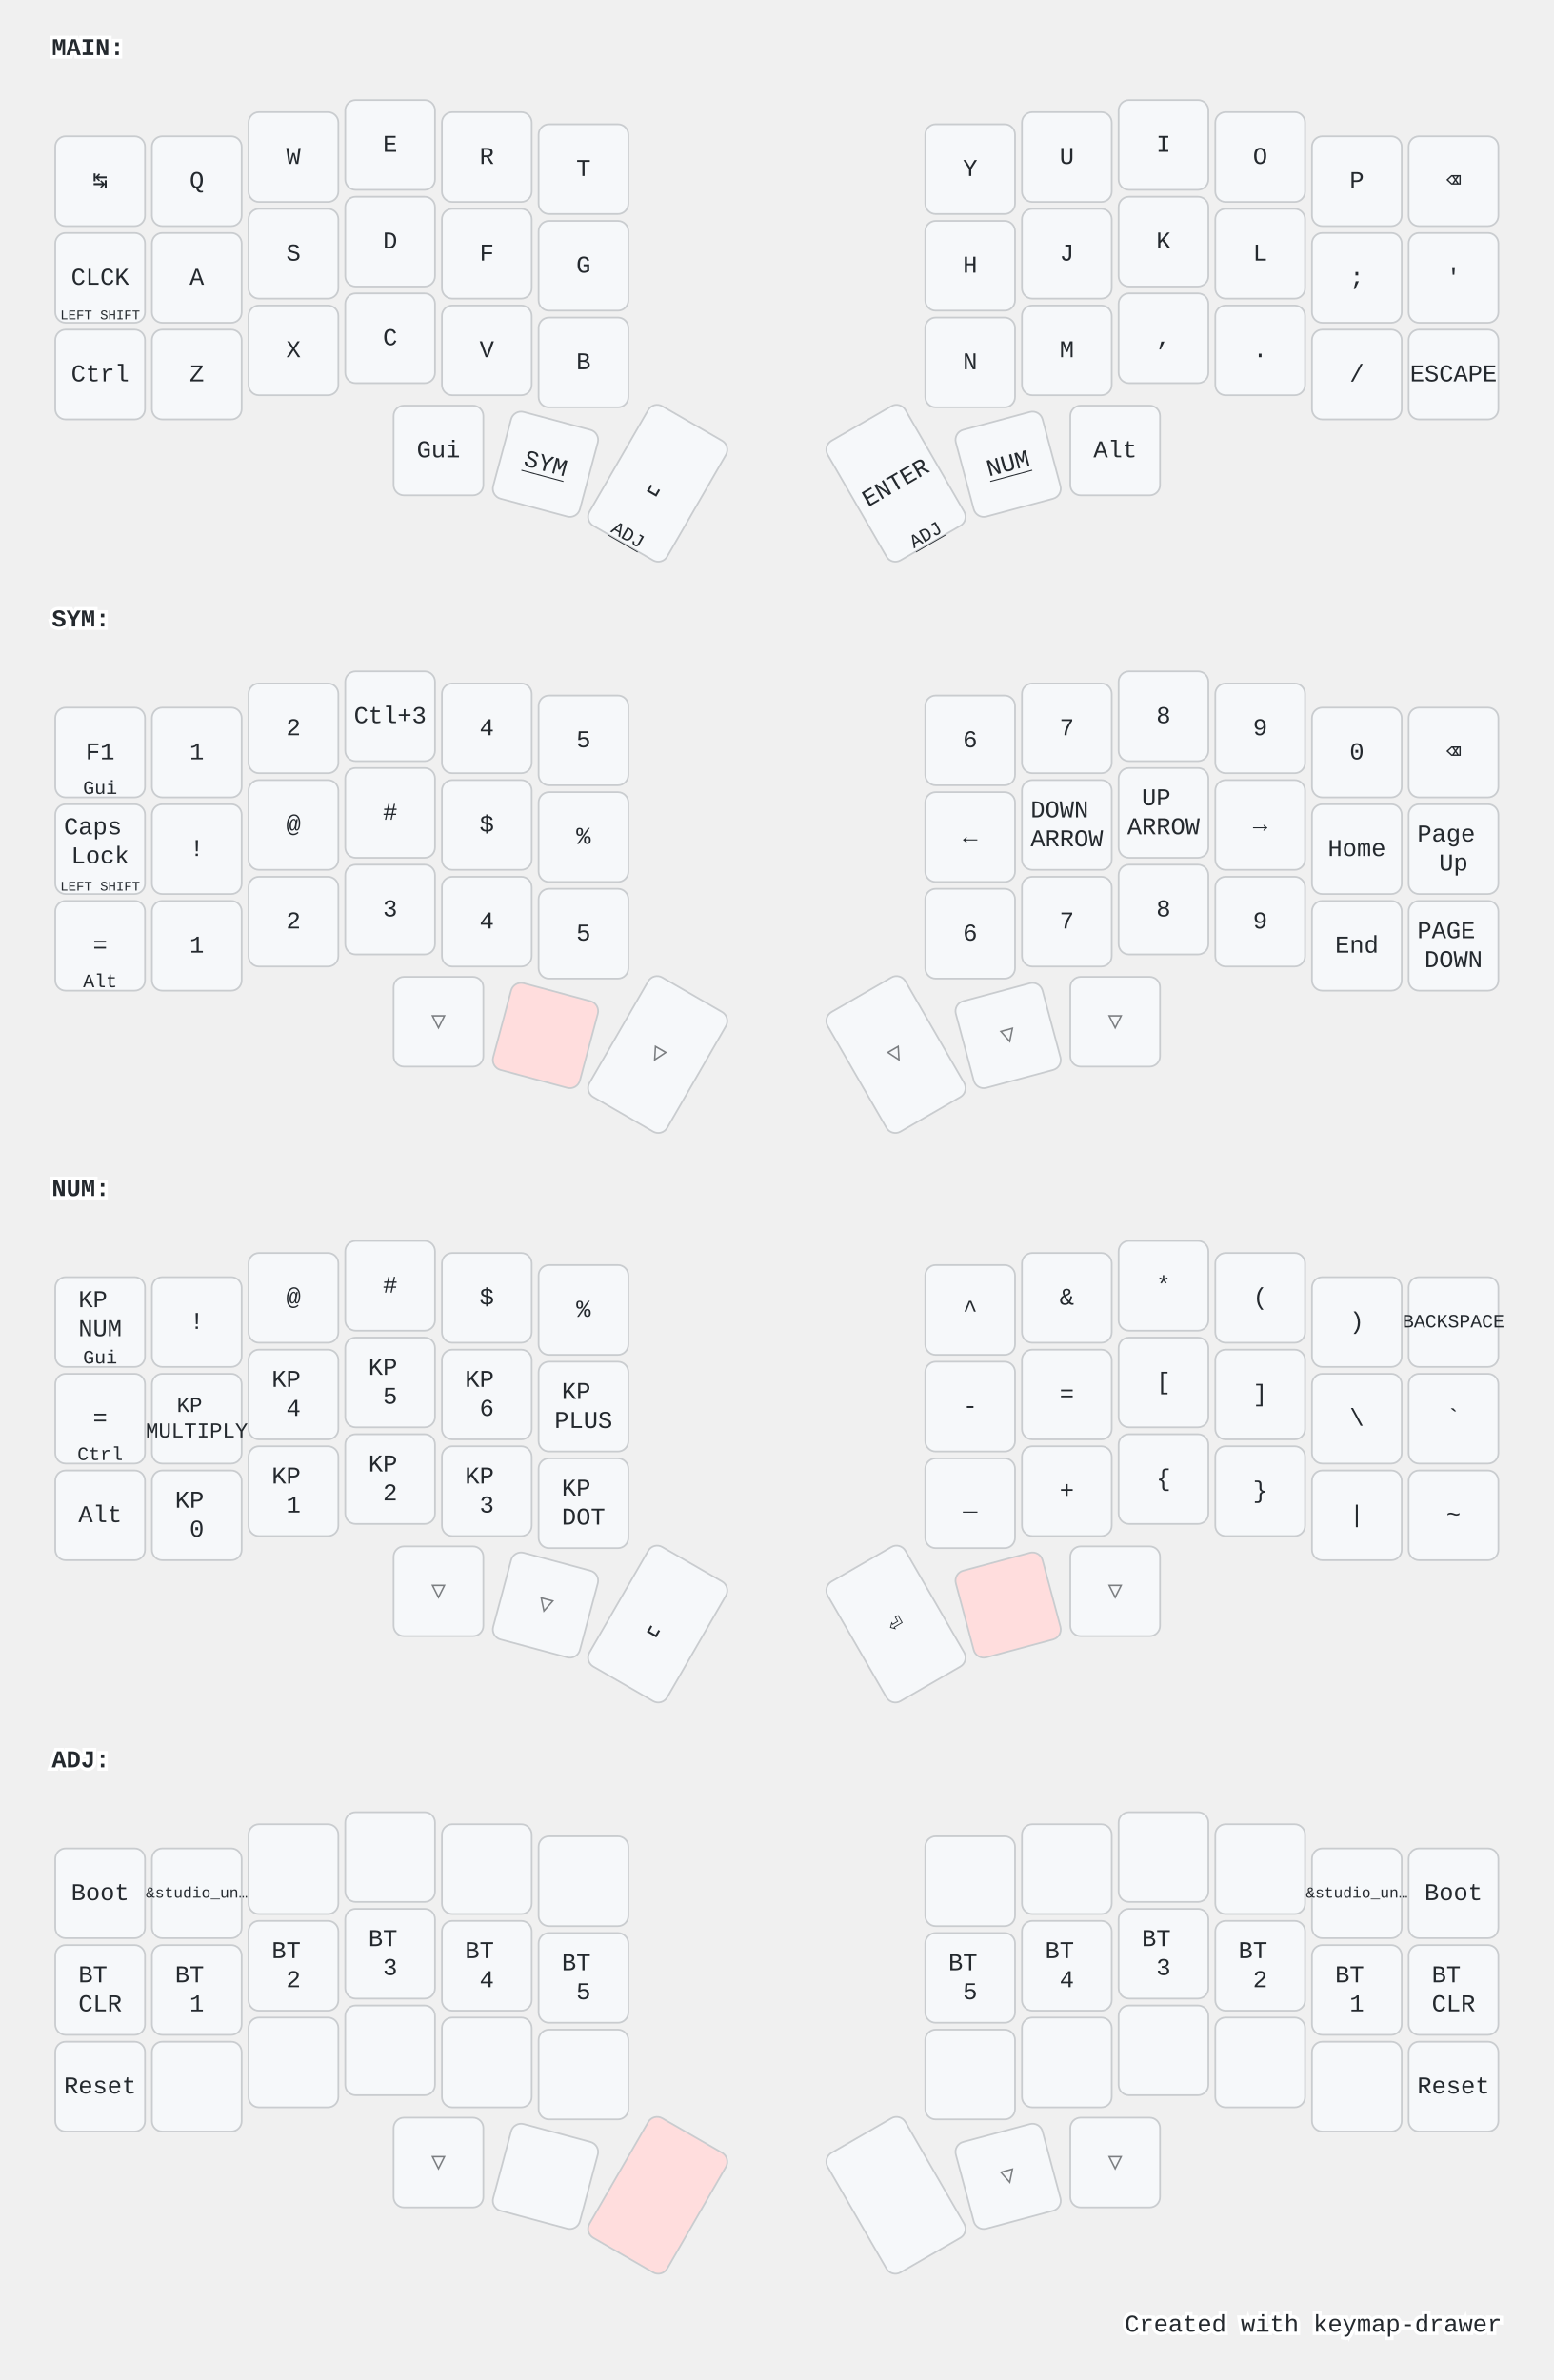
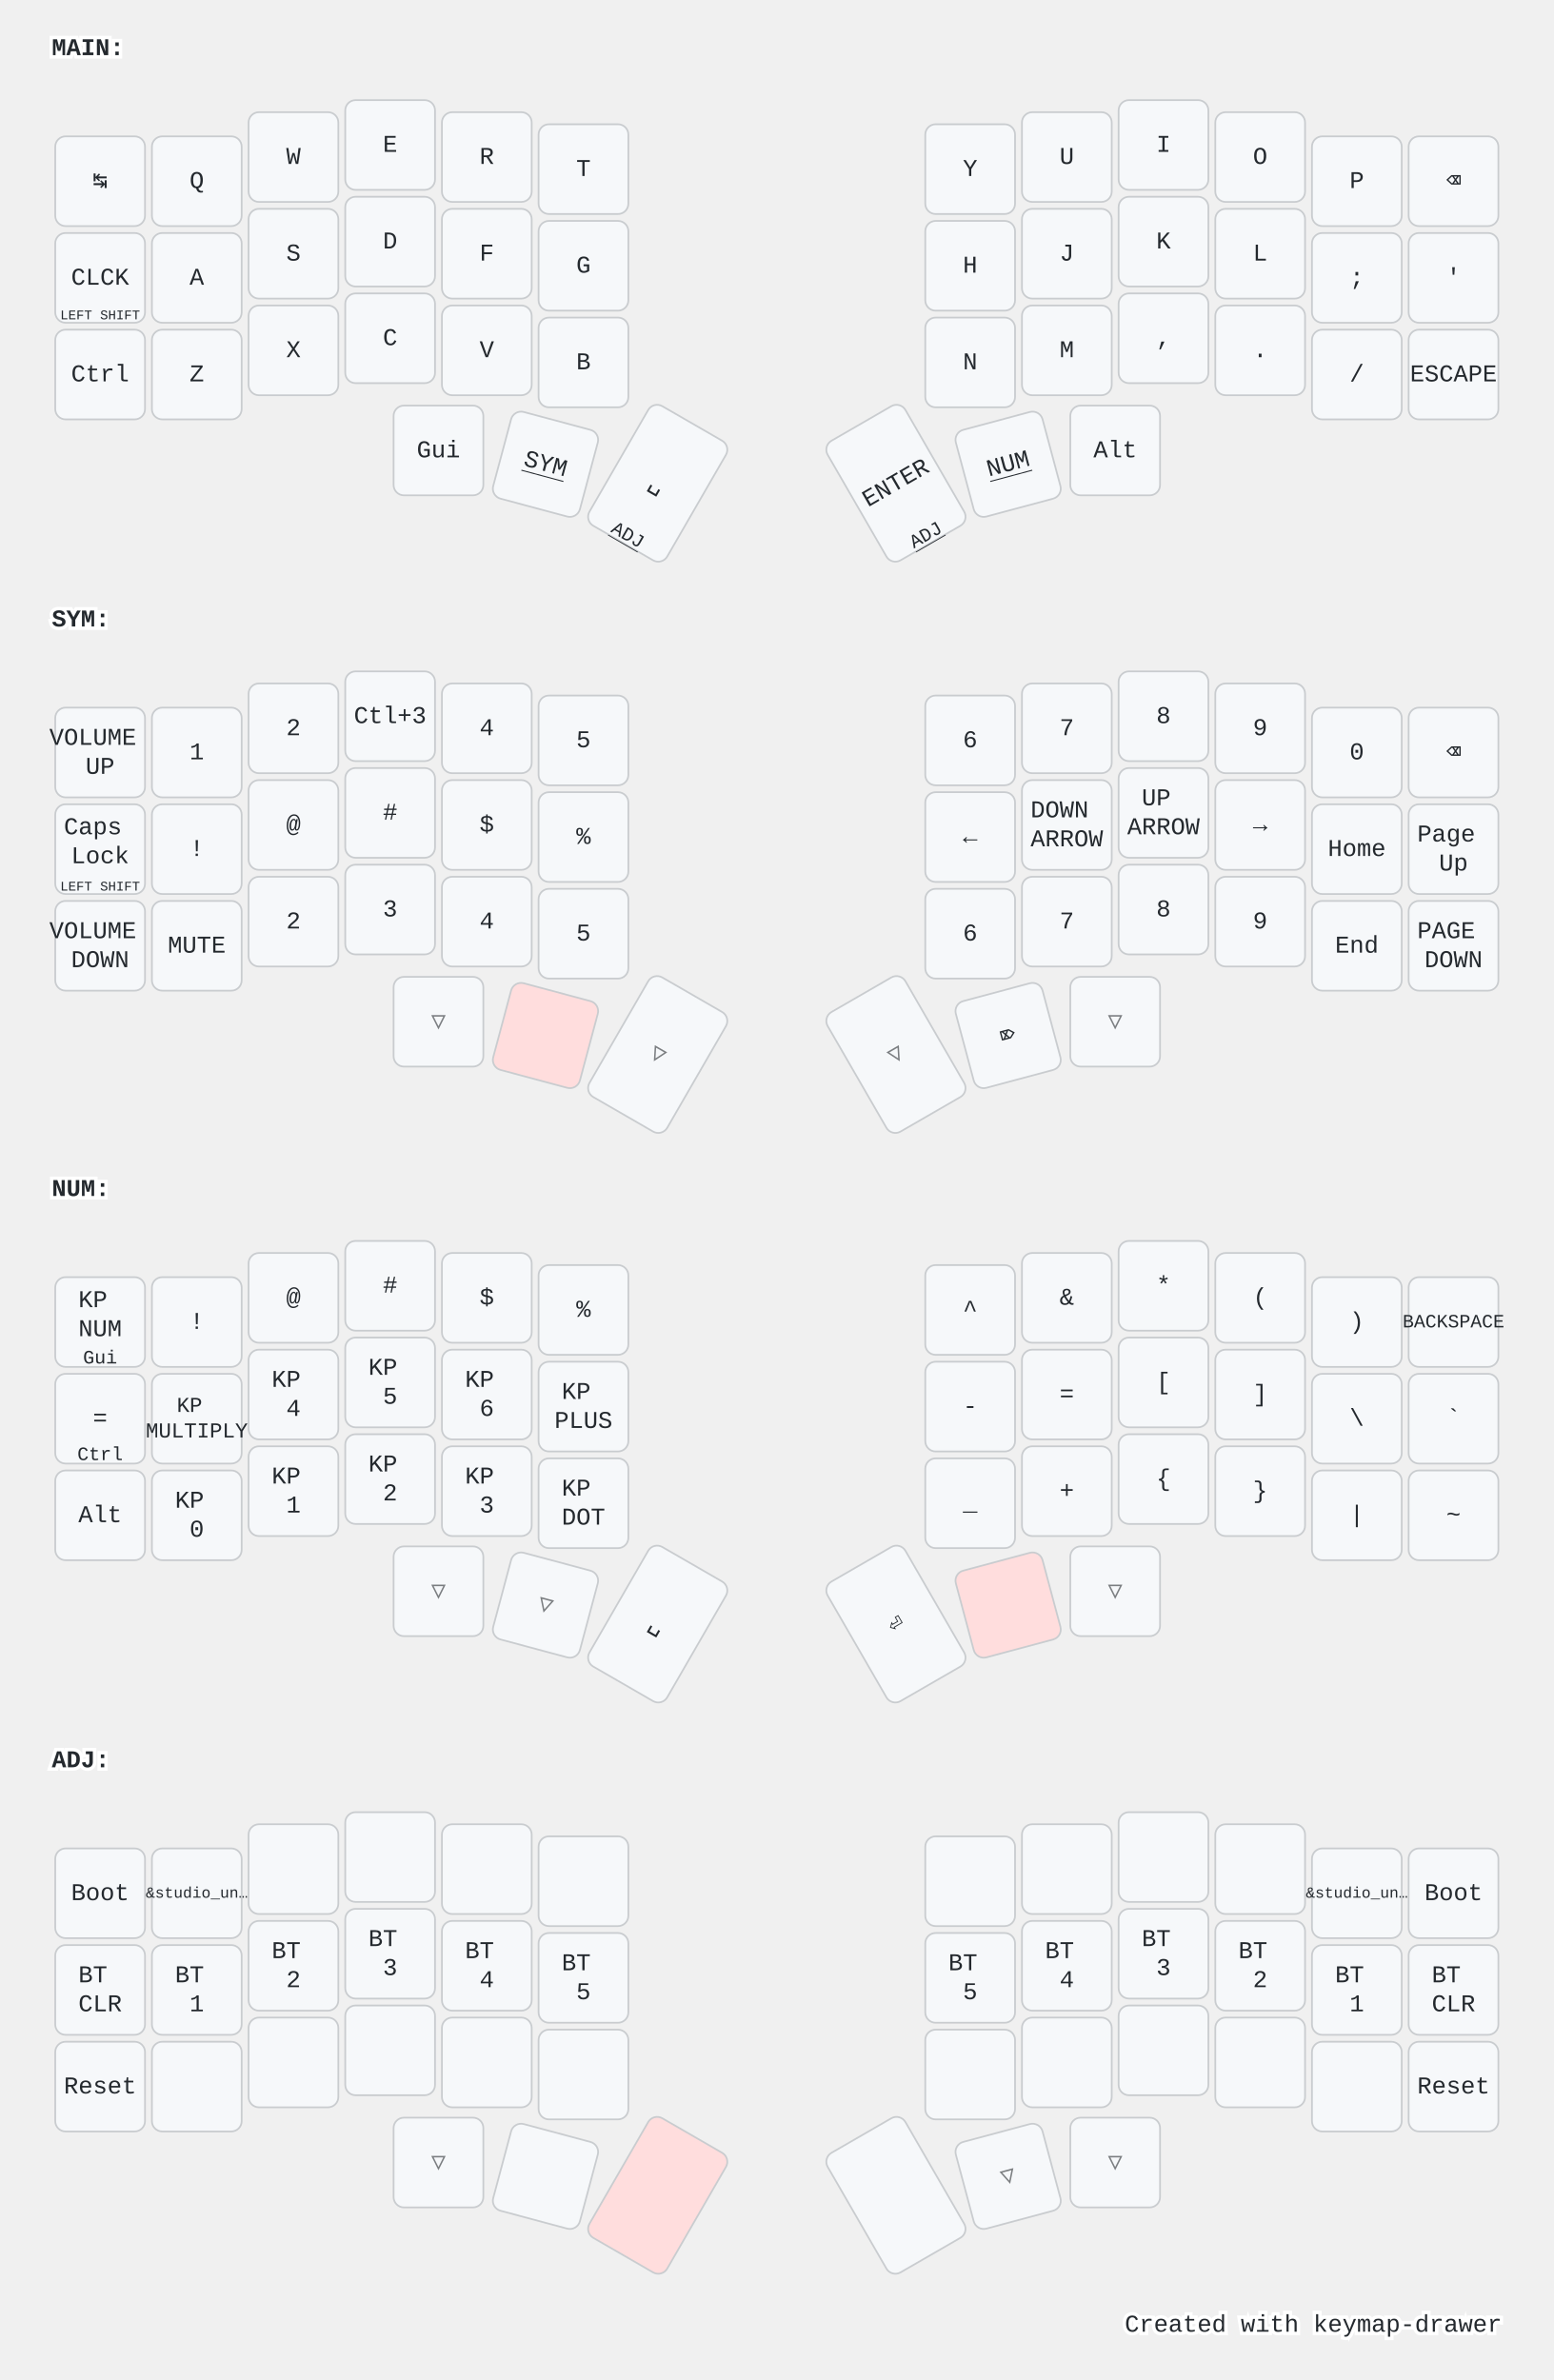
<svg xmlns="http://www.w3.org/2000/svg" width="900" height="1379" viewBox="0 0 900 1379" class="keymap">
  <style>/* inherit to force styles through use tags */
svg path {
    fill: inherit;
}

/* font and background color specifications */
svg.keymap {
    font-family: SFMono-Regular,Consolas,Liberation Mono,Menlo,monospace;
    font-size: 14px;
    font-kerning: normal;
    text-rendering: optimizeLegibility;
    fill: #24292e;
}

/* default key styling */
rect.key {
    fill: #f6f8fa;
}

rect.key, rect.combo {
    stroke: #c9cccf;
    stroke-width: 1;
}

/* default key side styling, only used is draw_key_sides is set */
rect.side {
    filter: brightness(90%);
}

/* color accent for combo boxes */
rect.combo, rect.combo-separate {
    fill: #cdf;
}

/* color accent for held keys */
rect.held, rect.combo.held {
    fill: #fdd;
}

/* color accent for ghost (optional) keys */
rect.ghost, rect.combo.ghost {
    stroke-dasharray: 4, 4;
    stroke-width: 2;
}

text {
    text-anchor: middle;
    dominant-baseline: middle;
}

/* styling for layer labels */
text.label {
    font-weight: bold;
    text-anchor: start;
    stroke: white;
    stroke-width: 4;
    paint-order: stroke;
}

/* styling for optional footer */
text.footer {
    text-anchor: end;
    dominant-baseline: auto;
    stroke: white;
    stroke-width: 4;
    paint-order: stroke;
}

/* styling for combo tap, and key non-tap label text */
text.combo, text.hold, text.shifted, text.left, text.right, text.tl, text.tr, text.bl, text.br {
    font-size: 11px;
}

text.hold, text.bl, text.br {
    text-anchor: middle;
    dominant-baseline: auto;
}

text.shifted, text.tl, text.tr {
    text-anchor: middle;
    dominant-baseline: hanging;
}

text.left, text.tl, text.bl {
    text-anchor: start;
}

text.right, text.tr, text.br {
    text-anchor: end;
}

text.layer-activator {
    text-decoration: underline;
}

/* styling for hold/shifted label text in combo box */
text.combo.hold, text.combo.shifted, text.combo.left, text.combo.right {
    font-size: 8px;
}

/* lighter symbol for transparent keys */
text.trans {
    fill: #7b7e81;
}

/* styling for combo dendrons */
path.combo {
    stroke-width: 1;
    stroke: gray;
    fill: none;
}

/* Start Tabler Icons Cleanup */
/* cannot use height/width with glyphs */
.icon-tabler &gt; path {
    fill: inherit;
    stroke: inherit;
    stroke-width: 2;
}
/* hide tabler's default box */
.icon-tabler &gt; path[stroke="none"][fill="none"] {
    visibility: hidden;
}
/* End Tabler Icons Cleanup */

@media (prefers-color-scheme: dark) {
svg.keymap { fill: #d1d6db; }
rect.key { fill: #3f4750; }
rect.key, rect.combo { stroke: #60666c; }
rect.combo, rect.combo-separate { fill: #1f3d7a; }
rect.held, rect.combo.held { fill: #854747; }
text.label, text.footer { stroke: black; }
text.trans { fill: #7e8184; }
path.combo { stroke: #7f7f7f; }

}</style>
  <g transform="translate(30, 0)" class="layer-MAIN">
    <text x="0" y="28" class="label" id="MAIN">MAIN:</text>
    <g transform="translate(0, 56)">
      <g transform="translate(28, 49)" class="key keypos-0">
        <rect rx="6" ry="6" x="-26" y="-26" width="52" height="52" class="key" />
        <text x="0" y="0" class="key tap">↹</text>
      </g>
      <g transform="translate(84, 49)" class="key keypos-1">
        <rect rx="6" ry="6" x="-26" y="-26" width="52" height="52" class="key" />
        <text x="0" y="0" class="key tap">Q</text>
      </g>
      <g transform="translate(140, 35)" class="key keypos-2">
        <rect rx="6" ry="6" x="-26" y="-26" width="52" height="52" class="key" />
        <text x="0" y="0" class="key tap">W</text>
      </g>
      <g transform="translate(196, 28)" class="key keypos-3">
        <rect rx="6" ry="6" x="-26" y="-26" width="52" height="52" class="key" />
        <text x="0" y="0" class="key tap">E</text>
      </g>
      <g transform="translate(252, 35)" class="key keypos-4">
        <rect rx="6" ry="6" x="-26" y="-26" width="52" height="52" class="key" />
        <text x="0" y="0" class="key tap">R</text>
      </g>
      <g transform="translate(308, 42)" class="key keypos-5">
        <rect rx="6" ry="6" x="-26" y="-26" width="52" height="52" class="key" />
        <text x="0" y="0" class="key tap">T</text>
      </g>
      <g transform="translate(532, 42)" class="key keypos-6">
        <rect rx="6" ry="6" x="-26" y="-26" width="52" height="52" class="key" />
        <text x="0" y="0" class="key tap">Y</text>
      </g>
      <g transform="translate(588, 35)" class="key keypos-7">
        <rect rx="6" ry="6" x="-26" y="-26" width="52" height="52" class="key" />
        <text x="0" y="0" class="key tap">U</text>
      </g>
      <g transform="translate(644, 28)" class="key keypos-8">
        <rect rx="6" ry="6" x="-26" y="-26" width="52" height="52" class="key" />
        <text x="0" y="0" class="key tap">I</text>
      </g>
      <g transform="translate(700, 35)" class="key keypos-9">
        <rect rx="6" ry="6" x="-26" y="-26" width="52" height="52" class="key" />
        <text x="0" y="0" class="key tap">O</text>
      </g>
      <g transform="translate(756, 49)" class="key keypos-10">
        <rect rx="6" ry="6" x="-26" y="-26" width="52" height="52" class="key" />
        <text x="0" y="0" class="key tap">P</text>
      </g>
      <g transform="translate(812, 49)" class="key keypos-11">
        <rect rx="6" ry="6" x="-26" y="-26" width="52" height="52" class="key" />
        <text x="0" y="0" class="key tap">⌫</text>
      </g>
      <g transform="translate(28, 105)" class="key keypos-12">
        <rect rx="6" ry="6" x="-26" y="-26" width="52" height="52" class="key" />
        <text x="0" y="0" class="key tap">CLCK</text>
        <text x="0" y="24" class="key hold">
          <tspan style="font-size: 70%">LEFT SHIFT</tspan>
        </text>
      </g>
      <g transform="translate(84, 105)" class="key keypos-13">
        <rect rx="6" ry="6" x="-26" y="-26" width="52" height="52" class="key" />
        <text x="0" y="0" class="key tap">A</text>
      </g>
      <g transform="translate(140, 91)" class="key keypos-14">
        <rect rx="6" ry="6" x="-26" y="-26" width="52" height="52" class="key" />
        <text x="0" y="0" class="key tap">S</text>
      </g>
      <g transform="translate(196, 84)" class="key keypos-15">
        <rect rx="6" ry="6" x="-26" y="-26" width="52" height="52" class="key" />
        <text x="0" y="0" class="key tap">D</text>
      </g>
      <g transform="translate(252, 91)" class="key keypos-16">
        <rect rx="6" ry="6" x="-26" y="-26" width="52" height="52" class="key" />
        <text x="0" y="0" class="key tap">F</text>
      </g>
      <g transform="translate(308, 98)" class="key keypos-17">
        <rect rx="6" ry="6" x="-26" y="-26" width="52" height="52" class="key" />
        <text x="0" y="0" class="key tap">G</text>
      </g>
      <g transform="translate(532, 98)" class="key keypos-18">
        <rect rx="6" ry="6" x="-26" y="-26" width="52" height="52" class="key" />
        <text x="0" y="0" class="key tap">H</text>
      </g>
      <g transform="translate(588, 91)" class="key keypos-19">
        <rect rx="6" ry="6" x="-26" y="-26" width="52" height="52" class="key" />
        <text x="0" y="0" class="key tap">J</text>
      </g>
      <g transform="translate(644, 84)" class="key keypos-20">
        <rect rx="6" ry="6" x="-26" y="-26" width="52" height="52" class="key" />
        <text x="0" y="0" class="key tap">K</text>
      </g>
      <g transform="translate(700, 91)" class="key keypos-21">
        <rect rx="6" ry="6" x="-26" y="-26" width="52" height="52" class="key" />
        <text x="0" y="0" class="key tap">L</text>
      </g>
      <g transform="translate(756, 105)" class="key keypos-22">
        <rect rx="6" ry="6" x="-26" y="-26" width="52" height="52" class="key" />
        <text x="0" y="0" class="key tap">;</text>
      </g>
      <g transform="translate(812, 105)" class="key keypos-23">
        <rect rx="6" ry="6" x="-26" y="-26" width="52" height="52" class="key" />
        <text x="0" y="0" class="key tap">'</text>
      </g>
      <g transform="translate(28, 161)" class="key keypos-24">
        <rect rx="6" ry="6" x="-26" y="-26" width="52" height="52" class="key" />
        <text x="0" y="0" class="key tap">Ctrl</text>
      </g>
      <g transform="translate(84, 161)" class="key keypos-25">
        <rect rx="6" ry="6" x="-26" y="-26" width="52" height="52" class="key" />
        <text x="0" y="0" class="key tap">Z</text>
      </g>
      <g transform="translate(140, 147)" class="key keypos-26">
        <rect rx="6" ry="6" x="-26" y="-26" width="52" height="52" class="key" />
        <text x="0" y="0" class="key tap">X</text>
      </g>
      <g transform="translate(196, 140)" class="key keypos-27">
        <rect rx="6" ry="6" x="-26" y="-26" width="52" height="52" class="key" />
        <text x="0" y="0" class="key tap">C</text>
      </g>
      <g transform="translate(252, 147)" class="key keypos-28">
        <rect rx="6" ry="6" x="-26" y="-26" width="52" height="52" class="key" />
        <text x="0" y="0" class="key tap">V</text>
      </g>
      <g transform="translate(308, 154)" class="key keypos-29">
        <rect rx="6" ry="6" x="-26" y="-26" width="52" height="52" class="key" />
        <text x="0" y="0" class="key tap">B</text>
      </g>
      <g transform="translate(532, 154)" class="key keypos-30">
        <rect rx="6" ry="6" x="-26" y="-26" width="52" height="52" class="key" />
        <text x="0" y="0" class="key tap">N</text>
      </g>
      <g transform="translate(588, 147)" class="key keypos-31">
        <rect rx="6" ry="6" x="-26" y="-26" width="52" height="52" class="key" />
        <text x="0" y="0" class="key tap">M</text>
      </g>
      <g transform="translate(644, 140)" class="key keypos-32">
        <rect rx="6" ry="6" x="-26" y="-26" width="52" height="52" class="key" />
        <text x="0" y="0" class="key tap">,</text>
      </g>
      <g transform="translate(700, 147)" class="key keypos-33">
        <rect rx="6" ry="6" x="-26" y="-26" width="52" height="52" class="key" />
        <text x="0" y="0" class="key tap">.</text>
      </g>
      <g transform="translate(756, 161)" class="key keypos-34">
        <rect rx="6" ry="6" x="-26" y="-26" width="52" height="52" class="key" />
        <text x="0" y="0" class="key tap">/</text>
      </g>
      <g transform="translate(812, 161)" class="key keypos-35">
        <rect rx="6" ry="6" x="-26" y="-26" width="52" height="52" class="key" />
        <text x="0" y="0" class="key tap">ESCAPE</text>
      </g>
      <g transform="translate(224, 205)" class="key keypos-36">
        <rect rx="6" ry="6" x="-26" y="-26" width="52" height="52" class="key" />
        <text x="0" y="0" class="key tap">Gui</text>
      </g>
      <g transform="translate(286, 213) rotate(15.0)" class="key keypos-37">
        <rect rx="6" ry="6" x="-26" y="-26" width="52" height="52" class="key" />
        <a href="#SYM">
          <text x="0" y="0" class="key tap layer-activator">SYM</text>
        </a>
      </g>
      <g transform="translate(351, 224) rotate(30.0)" class="key keypos-38">
        <rect rx="6" ry="6" x="-26" y="-40" width="52" height="80" class="key" />
        <text x="0" y="0" class="key tap">␣</text>
        <a href="#ADJ">
          <text x="0" y="38" class="key hold layer-activator">ADJ</text>
        </a>
      </g>
      <g transform="translate(489, 224) rotate(-30.0)" class="key keypos-39">
        <rect rx="6" ry="6" x="-26" y="-40" width="52" height="80" class="key" />
        <text x="0" y="0" class="key tap">ENTER</text>
        <a href="#ADJ">
          <text x="0" y="38" class="key hold layer-activator">ADJ</text>
        </a>
      </g>
      <g transform="translate(554, 213) rotate(-15.0)" class="key keypos-40">
        <rect rx="6" ry="6" x="-26" y="-26" width="52" height="52" class="key" />
        <a href="#NUM">
          <text x="0" y="0" class="key tap layer-activator">NUM</text>
        </a>
      </g>
      <g transform="translate(616, 205)" class="key keypos-41">
        <rect rx="6" ry="6" x="-26" y="-26" width="52" height="52" class="key" />
        <text x="0" y="0" class="key tap">Alt</text>
      </g>
    </g>
  </g>
  <g transform="translate(30, 331)" class="layer-SYM">
    <text x="0" y="28" class="label" id="SYM">SYM:</text>
    <g transform="translate(0, 56)">
      <g transform="translate(28, 49)" class="key keypos-0">
        <rect rx="6" ry="6" x="-26" y="-26" width="52" height="52" class="key" />
-         <text x="0" y="0" class="key tap">F1</text>
-         <text x="0" y="24" class="key hold">Gui</text>
+         <text x="0" y="0" class="key tap">
+           <tspan x="0" dy="-0.6em">VOLUME</tspan>
+           <tspan x="0" dy="1.2em">UP</tspan>
+         </text>
      </g>
      <g transform="translate(84, 49)" class="key keypos-1">
        <rect rx="6" ry="6" x="-26" y="-26" width="52" height="52" class="key" />
        <text x="0" y="0" class="key tap">1</text>
      </g>
      <g transform="translate(140, 35)" class="key keypos-2">
        <rect rx="6" ry="6" x="-26" y="-26" width="52" height="52" class="key" />
        <text x="0" y="0" class="key tap">2</text>
      </g>
      <g transform="translate(196, 28)" class="key keypos-3">
        <rect rx="6" ry="6" x="-26" y="-26" width="52" height="52" class="key" />
        <text x="0" y="0" class="key tap">Ctl+3</text>
      </g>
      <g transform="translate(252, 35)" class="key keypos-4">
        <rect rx="6" ry="6" x="-26" y="-26" width="52" height="52" class="key" />
        <text x="0" y="0" class="key tap">4</text>
      </g>
      <g transform="translate(308, 42)" class="key keypos-5">
        <rect rx="6" ry="6" x="-26" y="-26" width="52" height="52" class="key" />
        <text x="0" y="0" class="key tap">5</text>
      </g>
      <g transform="translate(532, 42)" class="key keypos-6">
        <rect rx="6" ry="6" x="-26" y="-26" width="52" height="52" class="key" />
        <text x="0" y="0" class="key tap">6</text>
      </g>
      <g transform="translate(588, 35)" class="key keypos-7">
        <rect rx="6" ry="6" x="-26" y="-26" width="52" height="52" class="key" />
        <text x="0" y="0" class="key tap">7</text>
      </g>
      <g transform="translate(644, 28)" class="key keypos-8">
        <rect rx="6" ry="6" x="-26" y="-26" width="52" height="52" class="key" />
        <text x="0" y="0" class="key tap">8</text>
      </g>
      <g transform="translate(700, 35)" class="key keypos-9">
        <rect rx="6" ry="6" x="-26" y="-26" width="52" height="52" class="key" />
        <text x="0" y="0" class="key tap">9</text>
      </g>
      <g transform="translate(756, 49)" class="key keypos-10">
        <rect rx="6" ry="6" x="-26" y="-26" width="52" height="52" class="key" />
        <text x="0" y="0" class="key tap">0</text>
      </g>
      <g transform="translate(812, 49)" class="key keypos-11">
        <rect rx="6" ry="6" x="-26" y="-26" width="52" height="52" class="key" />
        <text x="0" y="0" class="key tap">⌫</text>
      </g>
      <g transform="translate(28, 105)" class="key keypos-12">
        <rect rx="6" ry="6" x="-26" y="-26" width="52" height="52" class="key" />
        <text x="0" y="0" class="key tap">
          <tspan x="0" dy="-0.9em">Caps</tspan>
          <tspan x="0" dy="1.2em">Lock</tspan>
        </text>
        <text x="0" y="24" class="key hold">
          <tspan style="font-size: 70%">LEFT SHIFT</tspan>
        </text>
      </g>
      <g transform="translate(84, 105)" class="key keypos-13">
        <rect rx="6" ry="6" x="-26" y="-26" width="52" height="52" class="key" />
        <text x="0" y="0" class="key tap">!</text>
      </g>
      <g transform="translate(140, 91)" class="key keypos-14">
        <rect rx="6" ry="6" x="-26" y="-26" width="52" height="52" class="key" />
        <text x="0" y="0" class="key tap">@</text>
      </g>
      <g transform="translate(196, 84)" class="key keypos-15">
        <rect rx="6" ry="6" x="-26" y="-26" width="52" height="52" class="key" />
        <text x="0" y="0" class="key tap">#</text>
      </g>
      <g transform="translate(252, 91)" class="key keypos-16">
        <rect rx="6" ry="6" x="-26" y="-26" width="52" height="52" class="key" />
        <text x="0" y="0" class="key tap">$</text>
      </g>
      <g transform="translate(308, 98)" class="key keypos-17">
        <rect rx="6" ry="6" x="-26" y="-26" width="52" height="52" class="key" />
        <text x="0" y="0" class="key tap">%</text>
      </g>
      <g transform="translate(532, 98)" class="key keypos-18">
        <rect rx="6" ry="6" x="-26" y="-26" width="52" height="52" class="key" />
        <text x="0" y="0" class="key tap">←</text>
      </g>
      <g transform="translate(588, 91)" class="key keypos-19">
        <rect rx="6" ry="6" x="-26" y="-26" width="52" height="52" class="key" />
        <text x="0" y="0" class="key tap">
          <tspan x="0" dy="-0.6em">DOWN</tspan>
          <tspan x="0" dy="1.2em">ARROW</tspan>
        </text>
      </g>
      <g transform="translate(644, 84)" class="key keypos-20">
        <rect rx="6" ry="6" x="-26" y="-26" width="52" height="52" class="key" />
        <text x="0" y="0" class="key tap">
          <tspan x="0" dy="-0.6em">UP</tspan>
          <tspan x="0" dy="1.2em">ARROW</tspan>
        </text>
      </g>
      <g transform="translate(700, 91)" class="key keypos-21">
        <rect rx="6" ry="6" x="-26" y="-26" width="52" height="52" class="key" />
        <text x="0" y="0" class="key tap">→</text>
      </g>
      <g transform="translate(756, 105)" class="key keypos-22">
        <rect rx="6" ry="6" x="-26" y="-26" width="52" height="52" class="key" />
        <text x="0" y="0" class="key tap">Home</text>
      </g>
      <g transform="translate(812, 105)" class="key keypos-23">
        <rect rx="6" ry="6" x="-26" y="-26" width="52" height="52" class="key" />
        <text x="0" y="0" class="key tap">
          <tspan x="0" dy="-0.6em">Page</tspan>
          <tspan x="0" dy="1.2em">Up</tspan>
        </text>
      </g>
      <g transform="translate(28, 161)" class="key keypos-24">
        <rect rx="6" ry="6" x="-26" y="-26" width="52" height="52" class="key" />
-         <text x="0" y="0" class="key tap">=</text>
-         <text x="0" y="24" class="key hold">Alt</text>
+         <text x="0" y="0" class="key tap">
+           <tspan x="0" dy="-0.6em">VOLUME</tspan>
+           <tspan x="0" dy="1.2em">DOWN</tspan>
+         </text>
      </g>
      <g transform="translate(84, 161)" class="key keypos-25">
        <rect rx="6" ry="6" x="-26" y="-26" width="52" height="52" class="key" />
-         <text x="0" y="0" class="key tap">1</text>
+         <text x="0" y="0" class="key tap">MUTE</text>
      </g>
      <g transform="translate(140, 147)" class="key keypos-26">
        <rect rx="6" ry="6" x="-26" y="-26" width="52" height="52" class="key" />
        <text x="0" y="0" class="key tap">2</text>
      </g>
      <g transform="translate(196, 140)" class="key keypos-27">
        <rect rx="6" ry="6" x="-26" y="-26" width="52" height="52" class="key" />
        <text x="0" y="0" class="key tap">3</text>
      </g>
      <g transform="translate(252, 147)" class="key keypos-28">
        <rect rx="6" ry="6" x="-26" y="-26" width="52" height="52" class="key" />
        <text x="0" y="0" class="key tap">4</text>
      </g>
      <g transform="translate(308, 154)" class="key keypos-29">
        <rect rx="6" ry="6" x="-26" y="-26" width="52" height="52" class="key" />
        <text x="0" y="0" class="key tap">5</text>
      </g>
      <g transform="translate(532, 154)" class="key keypos-30">
        <rect rx="6" ry="6" x="-26" y="-26" width="52" height="52" class="key" />
        <text x="0" y="0" class="key tap">6</text>
      </g>
      <g transform="translate(588, 147)" class="key keypos-31">
        <rect rx="6" ry="6" x="-26" y="-26" width="52" height="52" class="key" />
        <text x="0" y="0" class="key tap">7</text>
      </g>
      <g transform="translate(644, 140)" class="key keypos-32">
        <rect rx="6" ry="6" x="-26" y="-26" width="52" height="52" class="key" />
        <text x="0" y="0" class="key tap">8</text>
      </g>
      <g transform="translate(700, 147)" class="key keypos-33">
        <rect rx="6" ry="6" x="-26" y="-26" width="52" height="52" class="key" />
        <text x="0" y="0" class="key tap">9</text>
      </g>
      <g transform="translate(756, 161)" class="key keypos-34">
        <rect rx="6" ry="6" x="-26" y="-26" width="52" height="52" class="key" />
        <text x="0" y="0" class="key tap">End</text>
      </g>
      <g transform="translate(812, 161)" class="key keypos-35">
        <rect rx="6" ry="6" x="-26" y="-26" width="52" height="52" class="key" />
        <text x="0" y="0" class="key tap">
          <tspan x="0" dy="-0.6em">PAGE</tspan>
          <tspan x="0" dy="1.2em">DOWN</tspan>
        </text>
      </g>
      <g transform="translate(224, 205)" class="key trans keypos-36">
        <rect rx="6" ry="6" x="-26" y="-26" width="52" height="52" class="key trans" />
        <text x="0" y="0" class="key trans tap">▽</text>
      </g>
      <g transform="translate(286, 213) rotate(15.0)" class="key held keypos-37">
        <rect rx="6" ry="6" x="-26" y="-26" width="52" height="52" class="key held" />
      </g>
      <g transform="translate(351, 224) rotate(30.0)" class="key trans keypos-38">
        <rect rx="6" ry="6" x="-26" y="-40" width="52" height="80" class="key trans" />
        <text x="0" y="0" class="key trans tap">▽</text>
      </g>
      <g transform="translate(489, 224) rotate(-30.0)" class="key trans keypos-39">
        <rect rx="6" ry="6" x="-26" y="-40" width="52" height="80" class="key trans" />
        <text x="0" y="0" class="key trans tap">▽</text>
      </g>
-       <g transform="translate(554, 213) rotate(-15.0)" class="key trans keypos-40">
-         <rect rx="6" ry="6" x="-26" y="-26" width="52" height="52" class="key trans" />
-         <text x="0" y="0" class="key trans tap">▽</text>
+       <g transform="translate(554, 213) rotate(-15.0)" class="key keypos-40">
+         <rect rx="6" ry="6" x="-26" y="-26" width="52" height="52" class="key" />
+         <text x="0" y="0" class="key tap">⌦</text>
      </g>
      <g transform="translate(616, 205)" class="key trans keypos-41">
        <rect rx="6" ry="6" x="-26" y="-26" width="52" height="52" class="key trans" />
        <text x="0" y="0" class="key trans tap">▽</text>
      </g>
    </g>
  </g>
  <g transform="translate(30, 661)" class="layer-NUM">
    <text x="0" y="28" class="label" id="NUM">NUM:</text>
    <g transform="translate(0, 56)">
      <g transform="translate(28, 49)" class="key keypos-0">
        <rect rx="6" ry="6" x="-26" y="-26" width="52" height="52" class="key" />
        <text x="0" y="0" class="key tap">
          <tspan x="0" dy="-0.9em">KP</tspan>
          <tspan x="0" dy="1.2em">NUM</tspan>
        </text>
        <text x="0" y="24" class="key hold">Gui</text>
      </g>
      <g transform="translate(84, 49)" class="key keypos-1">
        <rect rx="6" ry="6" x="-26" y="-26" width="52" height="52" class="key" />
        <text x="0" y="0" class="key tap">!</text>
      </g>
      <g transform="translate(140, 35)" class="key keypos-2">
        <rect rx="6" ry="6" x="-26" y="-26" width="52" height="52" class="key" />
        <text x="0" y="0" class="key tap">@</text>
      </g>
      <g transform="translate(196, 28)" class="key keypos-3">
        <rect rx="6" ry="6" x="-26" y="-26" width="52" height="52" class="key" />
        <text x="0" y="0" class="key tap">#</text>
      </g>
      <g transform="translate(252, 35)" class="key keypos-4">
        <rect rx="6" ry="6" x="-26" y="-26" width="52" height="52" class="key" />
        <text x="0" y="0" class="key tap">$</text>
      </g>
      <g transform="translate(308, 42)" class="key keypos-5">
        <rect rx="6" ry="6" x="-26" y="-26" width="52" height="52" class="key" />
        <text x="0" y="0" class="key tap">%</text>
      </g>
      <g transform="translate(532, 42)" class="key keypos-6">
        <rect rx="6" ry="6" x="-26" y="-26" width="52" height="52" class="key" />
        <text x="0" y="0" class="key tap">^</text>
      </g>
      <g transform="translate(588, 35)" class="key keypos-7">
        <rect rx="6" ry="6" x="-26" y="-26" width="52" height="52" class="key" />
        <text x="0" y="0" class="key tap">&amp;</text>
      </g>
      <g transform="translate(644, 28)" class="key keypos-8">
        <rect rx="6" ry="6" x="-26" y="-26" width="52" height="52" class="key" />
        <text x="0" y="0" class="key tap">*</text>
      </g>
      <g transform="translate(700, 35)" class="key keypos-9">
        <rect rx="6" ry="6" x="-26" y="-26" width="52" height="52" class="key" />
        <text x="0" y="0" class="key tap">(</text>
      </g>
      <g transform="translate(756, 49)" class="key keypos-10">
        <rect rx="6" ry="6" x="-26" y="-26" width="52" height="52" class="key" />
        <text x="0" y="0" class="key tap">)</text>
      </g>
      <g transform="translate(812, 49)" class="key keypos-11">
        <rect rx="6" ry="6" x="-26" y="-26" width="52" height="52" class="key" />
        <text x="0" y="0" class="key tap">
          <tspan style="font-size: 78%">BACKSPACE</tspan>
        </text>
      </g>
      <g transform="translate(28, 105)" class="key keypos-12">
        <rect rx="6" ry="6" x="-26" y="-26" width="52" height="52" class="key" />
        <text x="0" y="0" class="key tap">=</text>
        <text x="0" y="24" class="key hold">Ctrl</text>
      </g>
      <g transform="translate(84, 105)" class="key keypos-13">
        <rect rx="6" ry="6" x="-26" y="-26" width="52" height="52" class="key" />
        <text x="0" y="0" class="key tap">
          <tspan x="0" dy="-0.6em" style="font-size: 88%">KP</tspan>
          <tspan x="0" dy="1.2em" style="font-size: 88%">MULTIPLY</tspan>
        </text>
      </g>
      <g transform="translate(140, 91)" class="key keypos-14">
        <rect rx="6" ry="6" x="-26" y="-26" width="52" height="52" class="key" />
        <text x="0" y="0" class="key tap">
          <tspan x="0" dy="-0.6em">KP</tspan>
          <tspan x="0" dy="1.2em">4</tspan>
        </text>
      </g>
      <g transform="translate(196, 84)" class="key keypos-15">
        <rect rx="6" ry="6" x="-26" y="-26" width="52" height="52" class="key" />
        <text x="0" y="0" class="key tap">
          <tspan x="0" dy="-0.6em">KP</tspan>
          <tspan x="0" dy="1.2em">5</tspan>
        </text>
      </g>
      <g transform="translate(252, 91)" class="key keypos-16">
        <rect rx="6" ry="6" x="-26" y="-26" width="52" height="52" class="key" />
        <text x="0" y="0" class="key tap">
          <tspan x="0" dy="-0.6em">KP</tspan>
          <tspan x="0" dy="1.2em">6</tspan>
        </text>
      </g>
      <g transform="translate(308, 98)" class="key keypos-17">
        <rect rx="6" ry="6" x="-26" y="-26" width="52" height="52" class="key" />
        <text x="0" y="0" class="key tap">
          <tspan x="0" dy="-0.6em">KP</tspan>
          <tspan x="0" dy="1.2em">PLUS</tspan>
        </text>
      </g>
      <g transform="translate(532, 98)" class="key keypos-18">
        <rect rx="6" ry="6" x="-26" y="-26" width="52" height="52" class="key" />
        <text x="0" y="0" class="key tap">-</text>
      </g>
      <g transform="translate(588, 91)" class="key keypos-19">
        <rect rx="6" ry="6" x="-26" y="-26" width="52" height="52" class="key" />
        <text x="0" y="0" class="key tap">=</text>
      </g>
      <g transform="translate(644, 84)" class="key keypos-20">
        <rect rx="6" ry="6" x="-26" y="-26" width="52" height="52" class="key" />
        <text x="0" y="0" class="key tap">[</text>
      </g>
      <g transform="translate(700, 91)" class="key keypos-21">
        <rect rx="6" ry="6" x="-26" y="-26" width="52" height="52" class="key" />
        <text x="0" y="0" class="key tap">]</text>
      </g>
      <g transform="translate(756, 105)" class="key keypos-22">
        <rect rx="6" ry="6" x="-26" y="-26" width="52" height="52" class="key" />
        <text x="0" y="0" class="key tap">\</text>
      </g>
      <g transform="translate(812, 105)" class="key keypos-23">
        <rect rx="6" ry="6" x="-26" y="-26" width="52" height="52" class="key" />
        <text x="0" y="0" class="key tap">`</text>
      </g>
      <g transform="translate(28, 161)" class="key keypos-24">
        <rect rx="6" ry="6" x="-26" y="-26" width="52" height="52" class="key" />
        <text x="0" y="0" class="key tap">Alt</text>
      </g>
      <g transform="translate(84, 161)" class="key keypos-25">
        <rect rx="6" ry="6" x="-26" y="-26" width="52" height="52" class="key" />
        <text x="0" y="0" class="key tap">
          <tspan x="0" dy="-0.6em">KP</tspan>
          <tspan x="0" dy="1.2em">0</tspan>
        </text>
      </g>
      <g transform="translate(140, 147)" class="key keypos-26">
        <rect rx="6" ry="6" x="-26" y="-26" width="52" height="52" class="key" />
        <text x="0" y="0" class="key tap">
          <tspan x="0" dy="-0.6em">KP</tspan>
          <tspan x="0" dy="1.2em">1</tspan>
        </text>
      </g>
      <g transform="translate(196, 140)" class="key keypos-27">
        <rect rx="6" ry="6" x="-26" y="-26" width="52" height="52" class="key" />
        <text x="0" y="0" class="key tap">
          <tspan x="0" dy="-0.6em">KP</tspan>
          <tspan x="0" dy="1.2em">2</tspan>
        </text>
      </g>
      <g transform="translate(252, 147)" class="key keypos-28">
        <rect rx="6" ry="6" x="-26" y="-26" width="52" height="52" class="key" />
        <text x="0" y="0" class="key tap">
          <tspan x="0" dy="-0.6em">KP</tspan>
          <tspan x="0" dy="1.2em">3</tspan>
        </text>
      </g>
      <g transform="translate(308, 154)" class="key keypos-29">
        <rect rx="6" ry="6" x="-26" y="-26" width="52" height="52" class="key" />
        <text x="0" y="0" class="key tap">
          <tspan x="0" dy="-0.6em">KP</tspan>
          <tspan x="0" dy="1.2em">DOT</tspan>
        </text>
      </g>
      <g transform="translate(532, 154)" class="key keypos-30">
        <rect rx="6" ry="6" x="-26" y="-26" width="52" height="52" class="key" />
        <text x="0" y="0" class="key tap">_</text>
      </g>
      <g transform="translate(588, 147)" class="key keypos-31">
        <rect rx="6" ry="6" x="-26" y="-26" width="52" height="52" class="key" />
        <text x="0" y="0" class="key tap">+</text>
      </g>
      <g transform="translate(644, 140)" class="key keypos-32">
        <rect rx="6" ry="6" x="-26" y="-26" width="52" height="52" class="key" />
        <text x="0" y="0" class="key tap">{</text>
      </g>
      <g transform="translate(700, 147)" class="key keypos-33">
        <rect rx="6" ry="6" x="-26" y="-26" width="52" height="52" class="key" />
        <text x="0" y="0" class="key tap">}</text>
      </g>
      <g transform="translate(756, 161)" class="key keypos-34">
        <rect rx="6" ry="6" x="-26" y="-26" width="52" height="52" class="key" />
        <text x="0" y="0" class="key tap">|</text>
      </g>
      <g transform="translate(812, 161)" class="key keypos-35">
        <rect rx="6" ry="6" x="-26" y="-26" width="52" height="52" class="key" />
        <text x="0" y="0" class="key tap">~</text>
      </g>
      <g transform="translate(224, 205)" class="key trans keypos-36">
        <rect rx="6" ry="6" x="-26" y="-26" width="52" height="52" class="key trans" />
        <text x="0" y="0" class="key trans tap">▽</text>
      </g>
      <g transform="translate(286, 213) rotate(15.0)" class="key trans keypos-37">
        <rect rx="6" ry="6" x="-26" y="-26" width="52" height="52" class="key trans" />
        <text x="0" y="0" class="key trans tap">▽</text>
      </g>
      <g transform="translate(351, 224) rotate(30.0)" class="key keypos-38">
        <rect rx="6" ry="6" x="-26" y="-40" width="52" height="80" class="key" />
        <text x="0" y="0" class="key tap">␣</text>
      </g>
      <g transform="translate(489, 224) rotate(-30.0)" class="key keypos-39">
        <rect rx="6" ry="6" x="-26" y="-40" width="52" height="80" class="key" />
        <text x="0" y="0" class="key tap">⏎</text>
      </g>
      <g transform="translate(554, 213) rotate(-15.0)" class="key held keypos-40">
        <rect rx="6" ry="6" x="-26" y="-26" width="52" height="52" class="key held" />
      </g>
      <g transform="translate(616, 205)" class="key trans keypos-41">
        <rect rx="6" ry="6" x="-26" y="-26" width="52" height="52" class="key trans" />
        <text x="0" y="0" class="key trans tap">▽</text>
      </g>
    </g>
  </g>
  <g transform="translate(30, 992)" class="layer-ADJ">
    <text x="0" y="28" class="label" id="ADJ">ADJ:</text>
    <g transform="translate(0, 56)">
      <g transform="translate(28, 49)" class="key keypos-0">
        <rect rx="6" ry="6" x="-26" y="-26" width="52" height="52" class="key" />
        <text x="0" y="0" class="key tap">Boot</text>
      </g>
      <g transform="translate(84, 49)" class="key keypos-1">
        <rect rx="6" ry="6" x="-26" y="-26" width="52" height="52" class="key" />
        <text x="0" y="0" class="key tap">
          <tspan style="font-size: 64%">&amp;studio_un…</tspan>
        </text>
      </g>
      <g transform="translate(140, 35)" class="key keypos-2">
        <rect rx="6" ry="6" x="-26" y="-26" width="52" height="52" class="key" />
      </g>
      <g transform="translate(196, 28)" class="key keypos-3">
        <rect rx="6" ry="6" x="-26" y="-26" width="52" height="52" class="key" />
      </g>
      <g transform="translate(252, 35)" class="key keypos-4">
        <rect rx="6" ry="6" x="-26" y="-26" width="52" height="52" class="key" />
      </g>
      <g transform="translate(308, 42)" class="key keypos-5">
        <rect rx="6" ry="6" x="-26" y="-26" width="52" height="52" class="key" />
      </g>
      <g transform="translate(532, 42)" class="key keypos-6">
        <rect rx="6" ry="6" x="-26" y="-26" width="52" height="52" class="key" />
      </g>
      <g transform="translate(588, 35)" class="key keypos-7">
        <rect rx="6" ry="6" x="-26" y="-26" width="52" height="52" class="key" />
      </g>
      <g transform="translate(644, 28)" class="key keypos-8">
        <rect rx="6" ry="6" x="-26" y="-26" width="52" height="52" class="key" />
      </g>
      <g transform="translate(700, 35)" class="key keypos-9">
        <rect rx="6" ry="6" x="-26" y="-26" width="52" height="52" class="key" />
      </g>
      <g transform="translate(756, 49)" class="key keypos-10">
        <rect rx="6" ry="6" x="-26" y="-26" width="52" height="52" class="key" />
        <text x="0" y="0" class="key tap">
          <tspan style="font-size: 64%">&amp;studio_un…</tspan>
        </text>
      </g>
      <g transform="translate(812, 49)" class="key keypos-11">
        <rect rx="6" ry="6" x="-26" y="-26" width="52" height="52" class="key" />
        <text x="0" y="0" class="key tap">Boot</text>
      </g>
      <g transform="translate(28, 105)" class="key keypos-12">
        <rect rx="6" ry="6" x="-26" y="-26" width="52" height="52" class="key" />
        <text x="0" y="0" class="key tap">
          <tspan x="0" dy="-0.6em">BT</tspan>
          <tspan x="0" dy="1.2em">CLR</tspan>
        </text>
      </g>
      <g transform="translate(84, 105)" class="key keypos-13">
        <rect rx="6" ry="6" x="-26" y="-26" width="52" height="52" class="key" />
        <text x="0" y="0" class="key tap">
          <tspan x="0" dy="-0.6em">BT</tspan>
          <tspan x="0" dy="1.2em">1</tspan>
        </text>
      </g>
      <g transform="translate(140, 91)" class="key keypos-14">
        <rect rx="6" ry="6" x="-26" y="-26" width="52" height="52" class="key" />
        <text x="0" y="0" class="key tap">
          <tspan x="0" dy="-0.6em">BT</tspan>
          <tspan x="0" dy="1.2em">2</tspan>
        </text>
      </g>
      <g transform="translate(196, 84)" class="key keypos-15">
        <rect rx="6" ry="6" x="-26" y="-26" width="52" height="52" class="key" />
        <text x="0" y="0" class="key tap">
          <tspan x="0" dy="-0.6em">BT</tspan>
          <tspan x="0" dy="1.2em">3</tspan>
        </text>
      </g>
      <g transform="translate(252, 91)" class="key keypos-16">
        <rect rx="6" ry="6" x="-26" y="-26" width="52" height="52" class="key" />
        <text x="0" y="0" class="key tap">
          <tspan x="0" dy="-0.6em">BT</tspan>
          <tspan x="0" dy="1.2em">4</tspan>
        </text>
      </g>
      <g transform="translate(308, 98)" class="key keypos-17">
        <rect rx="6" ry="6" x="-26" y="-26" width="52" height="52" class="key" />
        <text x="0" y="0" class="key tap">
          <tspan x="0" dy="-0.6em">BT</tspan>
          <tspan x="0" dy="1.2em">5</tspan>
        </text>
      </g>
      <g transform="translate(532, 98)" class="key keypos-18">
        <rect rx="6" ry="6" x="-26" y="-26" width="52" height="52" class="key" />
        <text x="0" y="0" class="key tap">
          <tspan x="0" dy="-0.6em">BT</tspan>
          <tspan x="0" dy="1.2em">5</tspan>
        </text>
      </g>
      <g transform="translate(588, 91)" class="key keypos-19">
        <rect rx="6" ry="6" x="-26" y="-26" width="52" height="52" class="key" />
        <text x="0" y="0" class="key tap">
          <tspan x="0" dy="-0.6em">BT</tspan>
          <tspan x="0" dy="1.2em">4</tspan>
        </text>
      </g>
      <g transform="translate(644, 84)" class="key keypos-20">
        <rect rx="6" ry="6" x="-26" y="-26" width="52" height="52" class="key" />
        <text x="0" y="0" class="key tap">
          <tspan x="0" dy="-0.6em">BT</tspan>
          <tspan x="0" dy="1.2em">3</tspan>
        </text>
      </g>
      <g transform="translate(700, 91)" class="key keypos-21">
        <rect rx="6" ry="6" x="-26" y="-26" width="52" height="52" class="key" />
        <text x="0" y="0" class="key tap">
          <tspan x="0" dy="-0.6em">BT</tspan>
          <tspan x="0" dy="1.2em">2</tspan>
        </text>
      </g>
      <g transform="translate(756, 105)" class="key keypos-22">
        <rect rx="6" ry="6" x="-26" y="-26" width="52" height="52" class="key" />
        <text x="0" y="0" class="key tap">
          <tspan x="0" dy="-0.6em">BT</tspan>
          <tspan x="0" dy="1.2em">1</tspan>
        </text>
      </g>
      <g transform="translate(812, 105)" class="key keypos-23">
        <rect rx="6" ry="6" x="-26" y="-26" width="52" height="52" class="key" />
        <text x="0" y="0" class="key tap">
          <tspan x="0" dy="-0.6em">BT</tspan>
          <tspan x="0" dy="1.2em">CLR</tspan>
        </text>
      </g>
      <g transform="translate(28, 161)" class="key keypos-24">
        <rect rx="6" ry="6" x="-26" y="-26" width="52" height="52" class="key" />
        <text x="0" y="0" class="key tap">Reset</text>
      </g>
      <g transform="translate(84, 161)" class="key keypos-25">
        <rect rx="6" ry="6" x="-26" y="-26" width="52" height="52" class="key" />
      </g>
      <g transform="translate(140, 147)" class="key keypos-26">
        <rect rx="6" ry="6" x="-26" y="-26" width="52" height="52" class="key" />
      </g>
      <g transform="translate(196, 140)" class="key keypos-27">
        <rect rx="6" ry="6" x="-26" y="-26" width="52" height="52" class="key" />
      </g>
      <g transform="translate(252, 147)" class="key keypos-28">
        <rect rx="6" ry="6" x="-26" y="-26" width="52" height="52" class="key" />
      </g>
      <g transform="translate(308, 154)" class="key keypos-29">
        <rect rx="6" ry="6" x="-26" y="-26" width="52" height="52" class="key" />
      </g>
      <g transform="translate(532, 154)" class="key keypos-30">
        <rect rx="6" ry="6" x="-26" y="-26" width="52" height="52" class="key" />
      </g>
      <g transform="translate(588, 147)" class="key keypos-31">
        <rect rx="6" ry="6" x="-26" y="-26" width="52" height="52" class="key" />
      </g>
      <g transform="translate(644, 140)" class="key keypos-32">
        <rect rx="6" ry="6" x="-26" y="-26" width="52" height="52" class="key" />
      </g>
      <g transform="translate(700, 147)" class="key keypos-33">
        <rect rx="6" ry="6" x="-26" y="-26" width="52" height="52" class="key" />
      </g>
      <g transform="translate(756, 161)" class="key keypos-34">
        <rect rx="6" ry="6" x="-26" y="-26" width="52" height="52" class="key" />
      </g>
      <g transform="translate(812, 161)" class="key keypos-35">
        <rect rx="6" ry="6" x="-26" y="-26" width="52" height="52" class="key" />
        <text x="0" y="0" class="key tap">Reset</text>
      </g>
      <g transform="translate(224, 205)" class="key trans keypos-36">
        <rect rx="6" ry="6" x="-26" y="-26" width="52" height="52" class="key trans" />
        <text x="0" y="0" class="key trans tap">▽</text>
      </g>
      <g transform="translate(286, 213) rotate(15.0)" class="key keypos-37">
        <rect rx="6" ry="6" x="-26" y="-26" width="52" height="52" class="key" />
      </g>
      <g transform="translate(351, 224) rotate(30.0)" class="key held keypos-38">
        <rect rx="6" ry="6" x="-26" y="-40" width="52" height="80" class="key held" />
      </g>
      <g transform="translate(489, 224) rotate(-30.0)" class="key keypos-39">
        <rect rx="6" ry="6" x="-26" y="-40" width="52" height="80" class="key" />
      </g>
      <g transform="translate(554, 213) rotate(-15.0)" class="key trans keypos-40">
        <rect rx="6" ry="6" x="-26" y="-26" width="52" height="52" class="key trans" />
        <text x="0" y="0" class="key trans tap">▽</text>
      </g>
      <g transform="translate(616, 205)" class="key trans keypos-41">
        <rect rx="6" ry="6" x="-26" y="-26" width="52" height="52" class="key trans" />
        <text x="0" y="0" class="key trans tap">▽</text>
      </g>
    </g>
  </g>
  <text x="870.0" y="1351.0" class="footer">Created with <a href="https://github.com/caksoylar/keymap-drawer">keymap-drawer</a>
  </text>
</svg>
